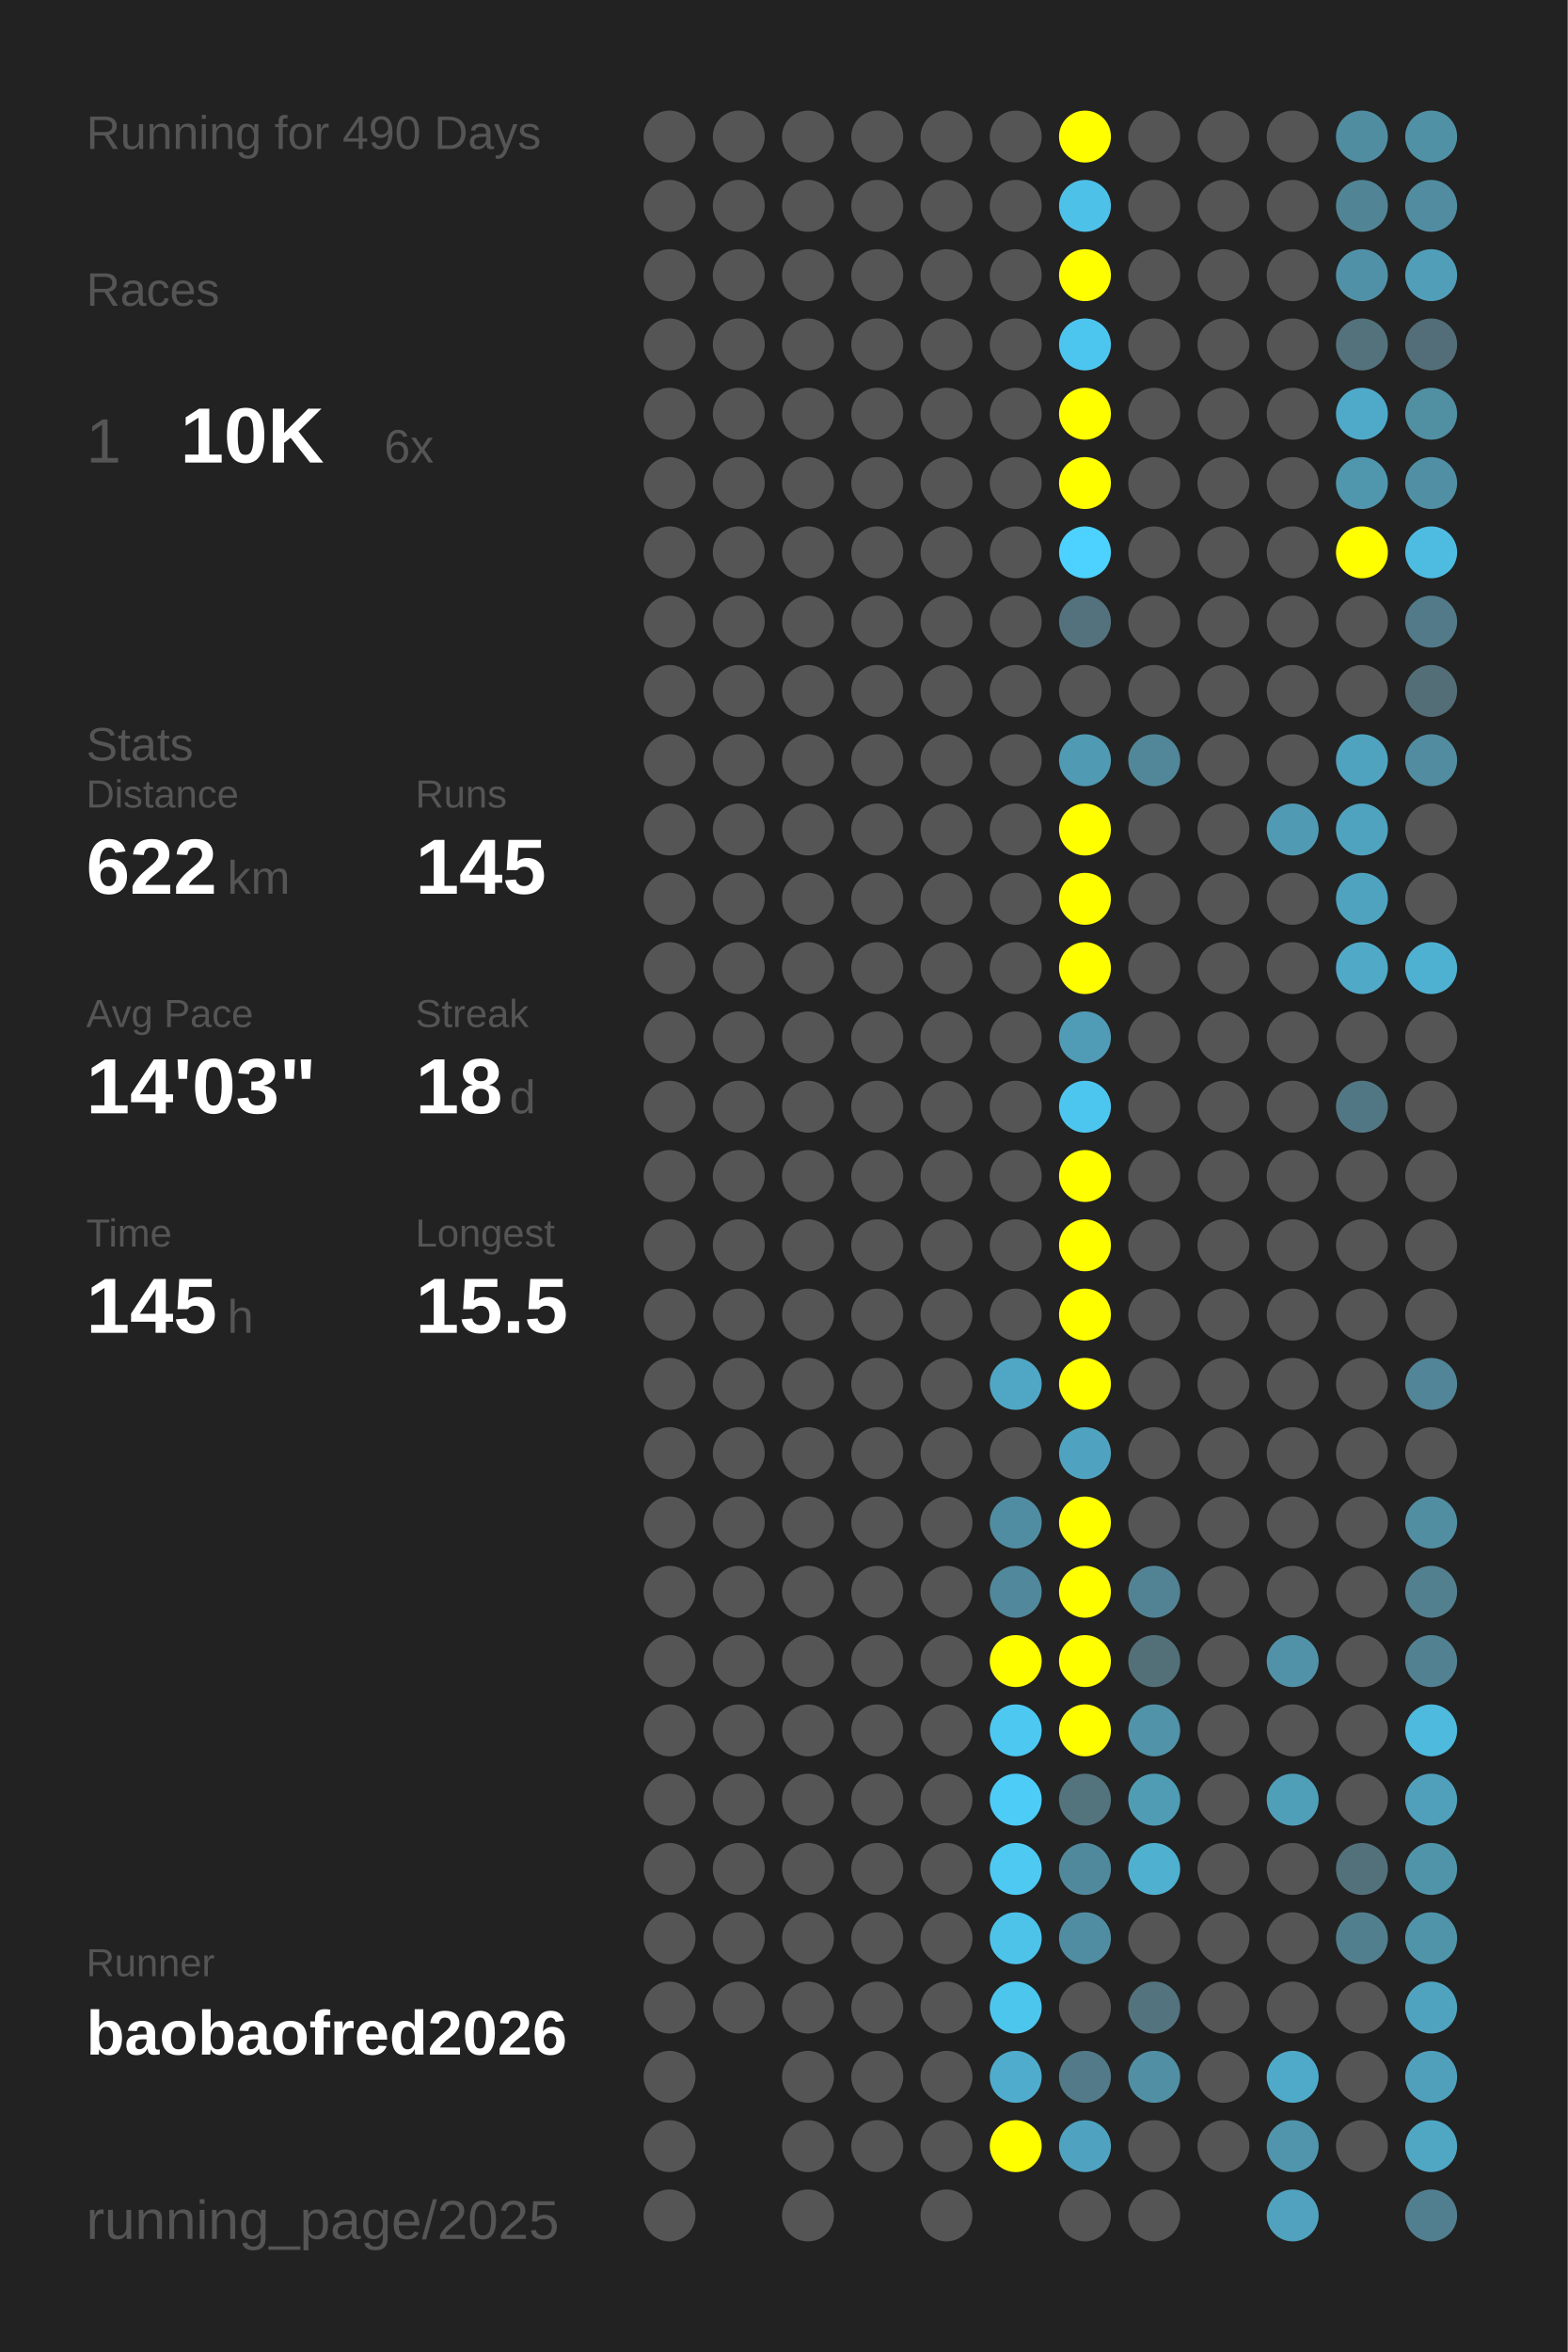
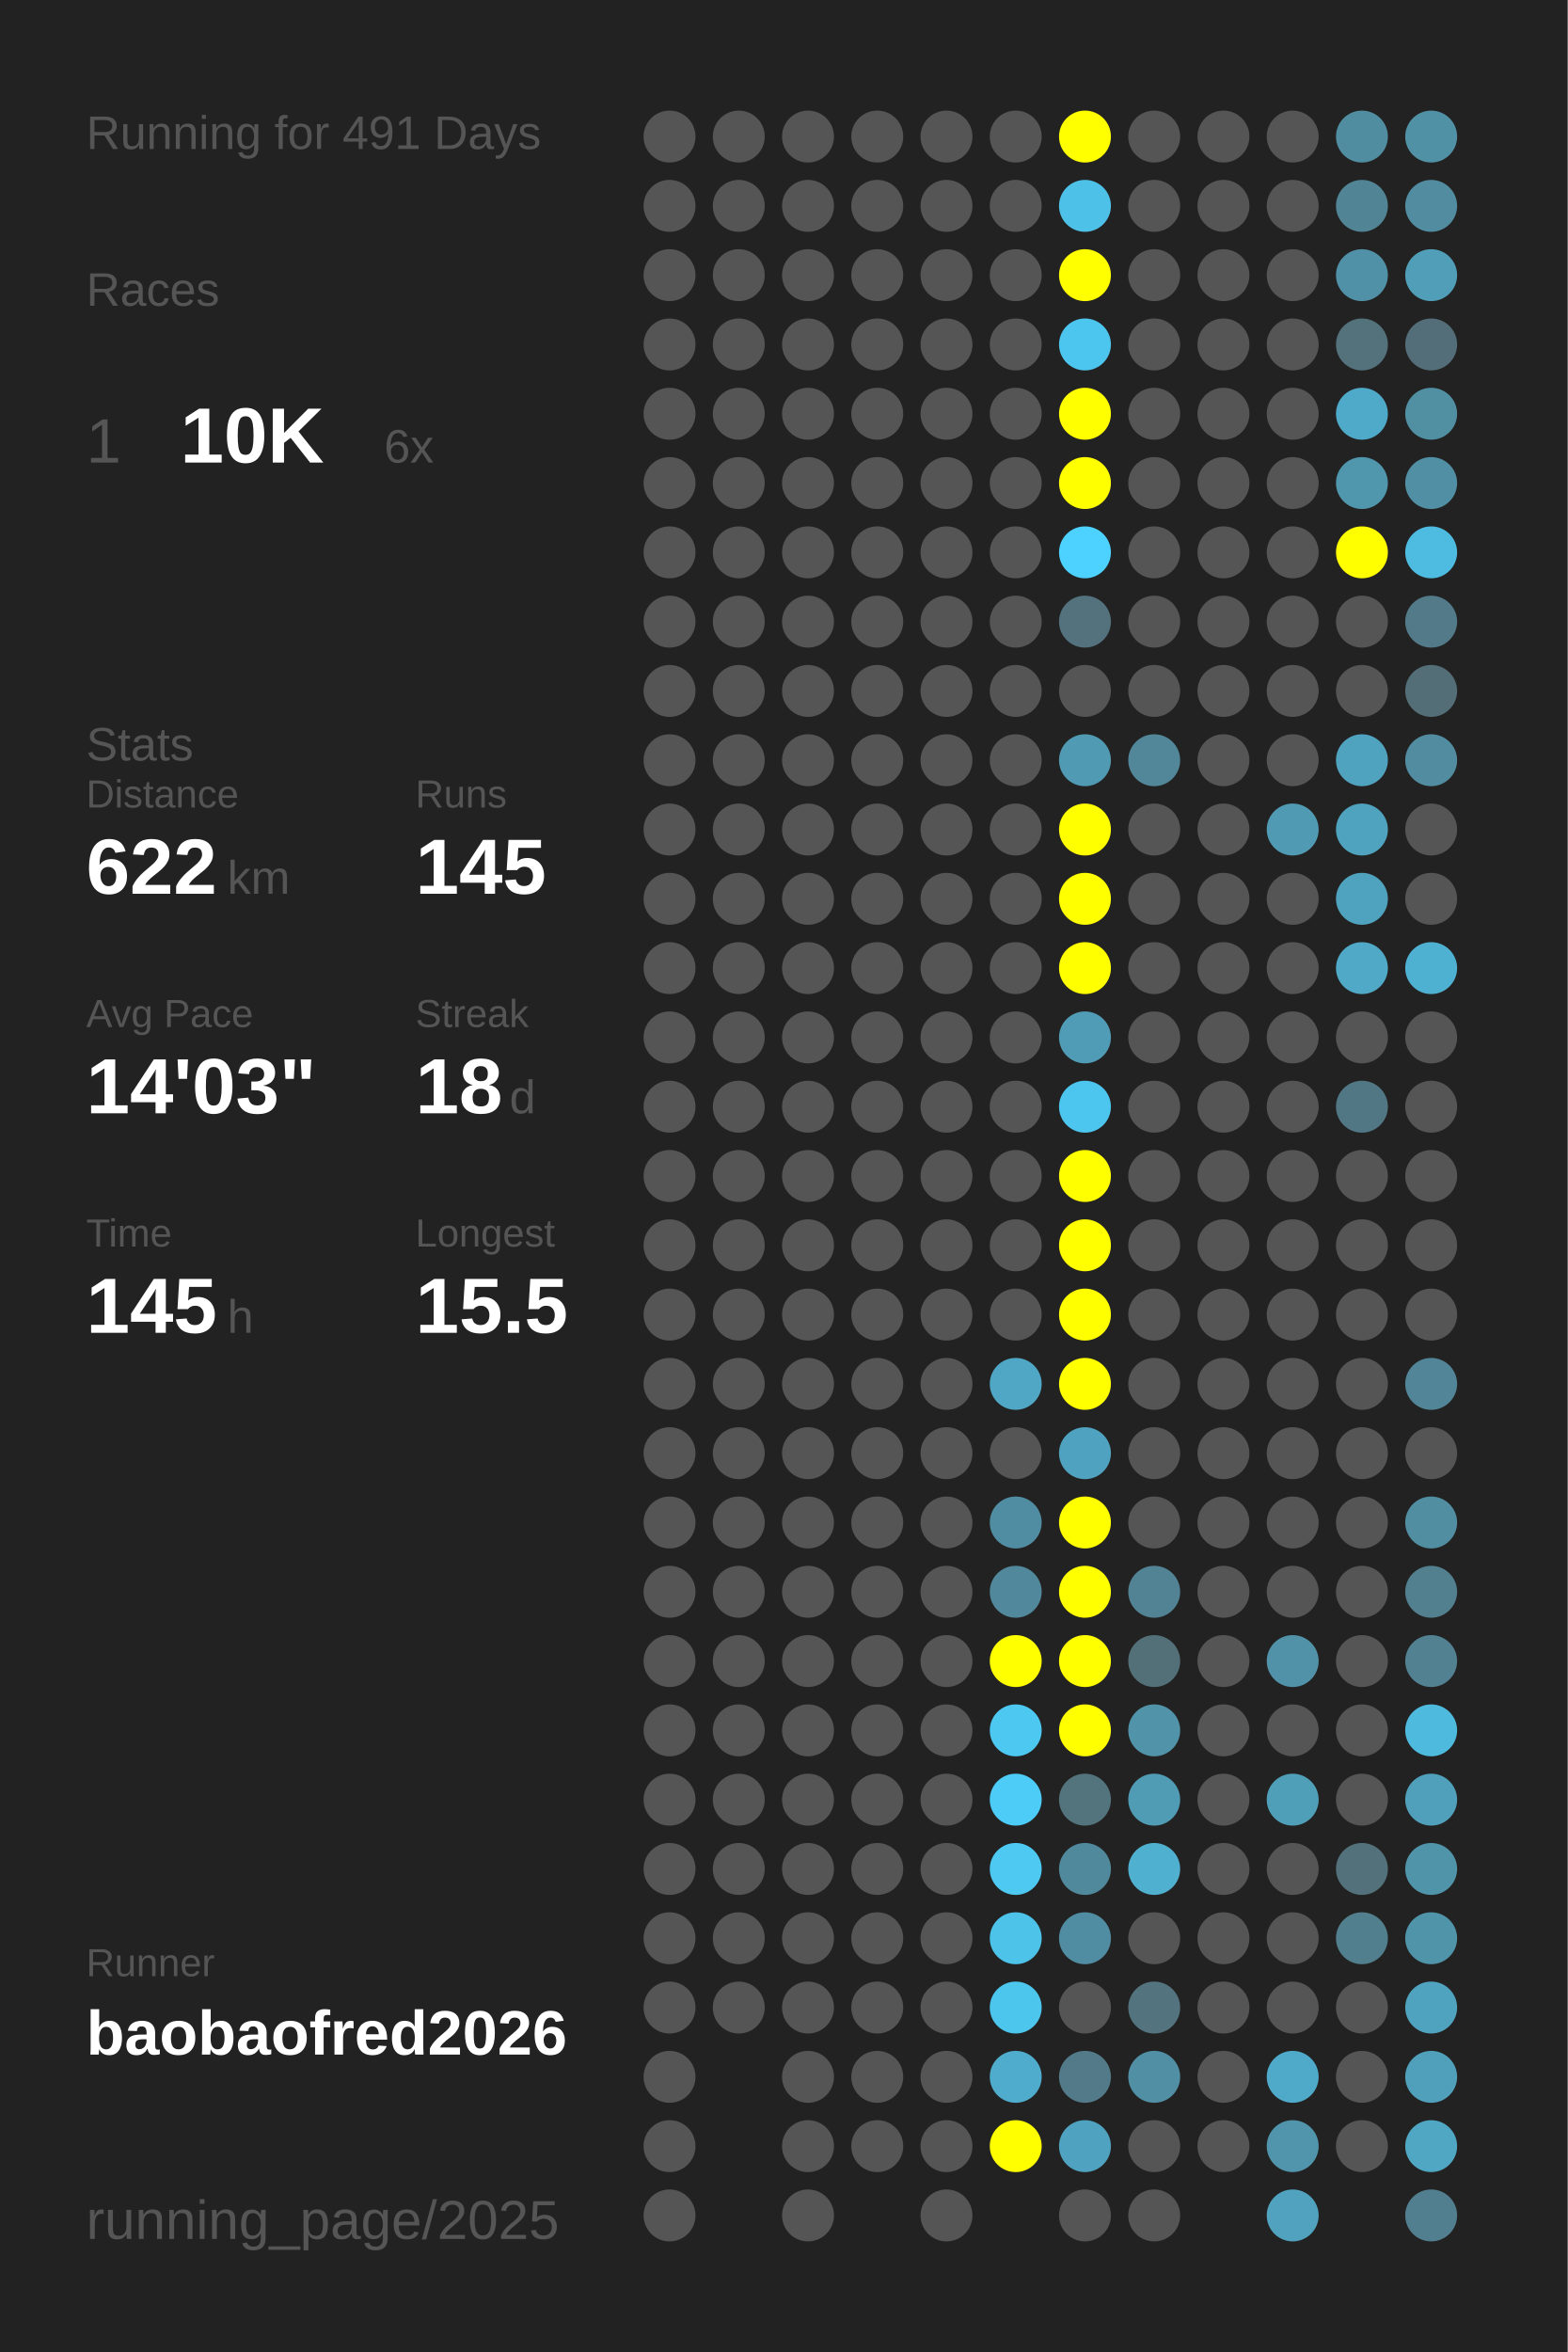
<svg xmlns="http://www.w3.org/2000/svg" baseProfile="full" height="300mm" version="1.1" viewBox="0,0,200,300" width="200mm">
  <defs />
  <rect fill="#222222" height="300" width="200" x="0" y="0" />
-   <text fill="#555555" style="font-size:6px; font-family:Arial;" x="11" y="19">Running for 490 Days</text>
+   <text fill="#555555" style="font-size:6px; font-family:Arial;" x="11" y="19">Running for 491 Days</text>
  <text fill="#555555" style="font-size:6px; font-family:Arial;" x="11" y="39">Races</text>
  <text fill="#555555" style="font-size:8px; font-family:Arial;" x="11" y="59">1</text>
  <text fill="#FFFFFF" style="font-size:10px; font-family:Arial; font-weight:bold;" x="23" y="59">10K</text>
  <text fill="#555555" style="font-size:6px; font-family:Arial;" x="49" y="59">6x</text>
  <text fill="#555555" style="font-size:6px; font-family:Arial;" x="11" y="97">Stats</text>
  <text fill="#555555" style="font-size:5px; font-family:Arial;" x="11" y="103">Distance</text>
  <text fill="#FFFFFF" style="font-size:10px; font-family:Arial; font-weight:bold;" x="11" y="114">622</text>
  <text fill="#555555" style="font-size:6px; font-family:Arial;" x="29" y="114">km</text>
  <text fill="#555555" style="font-size:5px; font-family:Arial;" x="53" y="103">Runs</text>
  <text fill="#FFFFFF" style="font-size:10px; font-family:Arial; font-weight:bold;" x="53" y="114">145</text>
  <text fill="#555555" style="font-size:5px; font-family:Arial;" x="11" y="131">Avg Pace</text>
  <text fill="#FFFFFF" style="font-size:10px; font-family:Arial; font-weight:bold;" x="11" y="142">14'03"</text>
  <text fill="#555555" style="font-size:5px; font-family:Arial;" x="53" y="131">Streak</text>
  <text fill="#FFFFFF" style="font-size:10px; font-family:Arial; font-weight:bold;" x="53" y="142">18</text>
  <text fill="#555555" style="font-size:6px; font-family:Arial;" x="65" y="142">d</text>
  <text fill="#555555" style="font-size:5px; font-family:Arial;" x="11" y="159">Time</text>
  <text fill="#FFFFFF" style="font-size:10px; font-family:Arial; font-weight:bold;" x="11" y="170">145</text>
  <text fill="#555555" style="font-size:6px; font-family:Arial;" x="29" y="170">h</text>
  <text fill="#555555" style="font-size:5px; font-family:Arial;" x="53" y="159">Longest</text>
  <text fill="#FFFFFF" style="font-size:10px; font-family:Arial; font-weight:bold;" x="53" y="170">15.5</text>
  <text fill="#555555" style="font-size:5px; font-family:Arial;" x="11" y="252.065">Runner</text>
  <text fill="#FFFFFF" style="font-size:8px; font-family:Arial; font-weight:bold;" x="11" y="262.065">baobaofred2026</text>
  <text fill="#555555" style="font-size:7px; font-family:Arial;" x="11" y="285.581">running_page/2025</text>
  <circle cx="85.417" cy="17.419" fill="#555555" r="3.312" />
  <circle cx="85.417" cy="26.258" fill="#555555" r="3.312" />
  <circle cx="85.417" cy="35.097" fill="#555555" r="3.312" />
  <circle cx="85.417" cy="43.935" fill="#555555" r="3.312" />
  <circle cx="85.417" cy="52.774" fill="#555555" r="3.312" />
  <circle cx="85.417" cy="61.613" fill="#555555" r="3.312" />
  <circle cx="85.417" cy="70.452" fill="#555555" r="3.312" />
  <circle cx="85.417" cy="79.29" fill="#555555" r="3.312" />
  <circle cx="85.417" cy="88.129" fill="#555555" r="3.312" />
  <circle cx="85.417" cy="96.968" fill="#555555" r="3.312" />
  <circle cx="85.417" cy="105.806" fill="#555555" r="3.312" />
  <circle cx="85.417" cy="114.645" fill="#555555" r="3.312" />
  <circle cx="85.417" cy="123.484" fill="#555555" r="3.312" />
  <circle cx="85.417" cy="132.323" fill="#555555" r="3.312" />
  <circle cx="85.417" cy="141.161" fill="#555555" r="3.312" />
  <circle cx="85.417" cy="150" fill="#555555" r="3.312" />
  <circle cx="85.417" cy="158.839" fill="#555555" r="3.312" />
  <circle cx="85.417" cy="167.677" fill="#555555" r="3.312" />
  <circle cx="85.417" cy="176.516" fill="#555555" r="3.312" />
  <circle cx="85.417" cy="185.355" fill="#555555" r="3.312" />
  <circle cx="85.417" cy="194.194" fill="#555555" r="3.312" />
  <circle cx="85.417" cy="203.032" fill="#555555" r="3.312" />
  <circle cx="85.417" cy="211.871" fill="#555555" r="3.312" />
  <circle cx="85.417" cy="220.71" fill="#555555" r="3.312" />
  <circle cx="85.417" cy="229.548" fill="#555555" r="3.312" />
  <circle cx="85.417" cy="238.387" fill="#555555" r="3.312" />
  <circle cx="85.417" cy="247.226" fill="#555555" r="3.312" />
  <circle cx="85.417" cy="256.065" fill="#555555" r="3.312" />
  <circle cx="85.417" cy="264.903" fill="#555555" r="3.312" />
  <circle cx="85.417" cy="273.742" fill="#555555" r="3.312" />
  <circle cx="85.417" cy="282.581" fill="#555555" r="3.312" />
  <circle cx="94.25" cy="17.419" fill="#555555" r="3.312" />
  <circle cx="94.25" cy="26.258" fill="#555555" r="3.312" />
  <circle cx="94.25" cy="35.097" fill="#555555" r="3.312" />
  <circle cx="94.25" cy="43.935" fill="#555555" r="3.312" />
  <circle cx="94.25" cy="52.774" fill="#555555" r="3.312" />
  <circle cx="94.25" cy="61.613" fill="#555555" r="3.312" />
  <circle cx="94.25" cy="70.452" fill="#555555" r="3.312" />
  <circle cx="94.25" cy="79.29" fill="#555555" r="3.312" />
  <circle cx="94.25" cy="88.129" fill="#555555" r="3.312" />
  <circle cx="94.25" cy="96.968" fill="#555555" r="3.312" />
  <circle cx="94.25" cy="105.806" fill="#555555" r="3.312" />
  <circle cx="94.25" cy="114.645" fill="#555555" r="3.312" />
  <circle cx="94.25" cy="123.484" fill="#555555" r="3.312" />
  <circle cx="94.25" cy="132.323" fill="#555555" r="3.312" />
  <circle cx="94.25" cy="141.161" fill="#555555" r="3.312" />
  <circle cx="94.25" cy="150" fill="#555555" r="3.312" />
  <circle cx="94.25" cy="158.839" fill="#555555" r="3.312" />
  <circle cx="94.25" cy="167.677" fill="#555555" r="3.312" />
  <circle cx="94.25" cy="176.516" fill="#555555" r="3.312" />
  <circle cx="94.25" cy="185.355" fill="#555555" r="3.312" />
  <circle cx="94.25" cy="194.194" fill="#555555" r="3.312" />
  <circle cx="94.25" cy="203.032" fill="#555555" r="3.312" />
  <circle cx="94.25" cy="211.871" fill="#555555" r="3.312" />
  <circle cx="94.25" cy="220.71" fill="#555555" r="3.312" />
  <circle cx="94.25" cy="229.548" fill="#555555" r="3.312" />
  <circle cx="94.25" cy="238.387" fill="#555555" r="3.312" />
  <circle cx="94.25" cy="247.226" fill="#555555" r="3.312" />
  <circle cx="94.25" cy="256.065" fill="#555555" r="3.312" />
  <circle cx="103.083" cy="17.419" fill="#555555" r="3.312" />
  <circle cx="103.083" cy="26.258" fill="#555555" r="3.312" />
  <circle cx="103.083" cy="35.097" fill="#555555" r="3.312" />
  <circle cx="103.083" cy="43.935" fill="#555555" r="3.312" />
  <circle cx="103.083" cy="52.774" fill="#555555" r="3.312" />
  <circle cx="103.083" cy="61.613" fill="#555555" r="3.312" />
  <circle cx="103.083" cy="70.452" fill="#555555" r="3.312" />
  <circle cx="103.083" cy="79.29" fill="#555555" r="3.312" />
  <circle cx="103.083" cy="88.129" fill="#555555" r="3.312" />
  <circle cx="103.083" cy="96.968" fill="#555555" r="3.312" />
  <circle cx="103.083" cy="105.806" fill="#555555" r="3.312" />
  <circle cx="103.083" cy="114.645" fill="#555555" r="3.312" />
  <circle cx="103.083" cy="123.484" fill="#555555" r="3.312" />
  <circle cx="103.083" cy="132.323" fill="#555555" r="3.312" />
  <circle cx="103.083" cy="141.161" fill="#555555" r="3.312" />
  <circle cx="103.083" cy="150" fill="#555555" r="3.312" />
  <circle cx="103.083" cy="158.839" fill="#555555" r="3.312" />
  <circle cx="103.083" cy="167.677" fill="#555555" r="3.312" />
  <circle cx="103.083" cy="176.516" fill="#555555" r="3.312" />
  <circle cx="103.083" cy="185.355" fill="#555555" r="3.312" />
  <circle cx="103.083" cy="194.194" fill="#555555" r="3.312" />
  <circle cx="103.083" cy="203.032" fill="#555555" r="3.312" />
  <circle cx="103.083" cy="211.871" fill="#555555" r="3.312" />
  <circle cx="103.083" cy="220.71" fill="#555555" r="3.312" />
  <circle cx="103.083" cy="229.548" fill="#555555" r="3.312" />
  <circle cx="103.083" cy="238.387" fill="#555555" r="3.312" />
  <circle cx="103.083" cy="247.226" fill="#555555" r="3.312" />
  <circle cx="103.083" cy="256.065" fill="#555555" r="3.312" />
  <circle cx="103.083" cy="264.903" fill="#555555" r="3.312" />
  <circle cx="103.083" cy="273.742" fill="#555555" r="3.312" />
  <circle cx="103.083" cy="282.581" fill="#555555" r="3.312" />
  <circle cx="111.917" cy="17.419" fill="#555555" r="3.312" />
  <circle cx="111.917" cy="26.258" fill="#555555" r="3.312" />
  <circle cx="111.917" cy="35.097" fill="#555555" r="3.312" />
  <circle cx="111.917" cy="43.935" fill="#555555" r="3.312" />
  <circle cx="111.917" cy="52.774" fill="#555555" r="3.312" />
  <circle cx="111.917" cy="61.613" fill="#555555" r="3.312" />
  <circle cx="111.917" cy="70.452" fill="#555555" r="3.312" />
  <circle cx="111.917" cy="79.29" fill="#555555" r="3.312" />
  <circle cx="111.917" cy="88.129" fill="#555555" r="3.312" />
  <circle cx="111.917" cy="96.968" fill="#555555" r="3.312" />
  <circle cx="111.917" cy="105.806" fill="#555555" r="3.312" />
  <circle cx="111.917" cy="114.645" fill="#555555" r="3.312" />
  <circle cx="111.917" cy="123.484" fill="#555555" r="3.312" />
  <circle cx="111.917" cy="132.323" fill="#555555" r="3.312" />
  <circle cx="111.917" cy="141.161" fill="#555555" r="3.312" />
  <circle cx="111.917" cy="150" fill="#555555" r="3.312" />
  <circle cx="111.917" cy="158.839" fill="#555555" r="3.312" />
  <circle cx="111.917" cy="167.677" fill="#555555" r="3.312" />
  <circle cx="111.917" cy="176.516" fill="#555555" r="3.312" />
  <circle cx="111.917" cy="185.355" fill="#555555" r="3.312" />
  <circle cx="111.917" cy="194.194" fill="#555555" r="3.312" />
  <circle cx="111.917" cy="203.032" fill="#555555" r="3.312" />
  <circle cx="111.917" cy="211.871" fill="#555555" r="3.312" />
  <circle cx="111.917" cy="220.71" fill="#555555" r="3.312" />
  <circle cx="111.917" cy="229.548" fill="#555555" r="3.312" />
  <circle cx="111.917" cy="238.387" fill="#555555" r="3.312" />
  <circle cx="111.917" cy="247.226" fill="#555555" r="3.312" />
  <circle cx="111.917" cy="256.065" fill="#555555" r="3.312" />
  <circle cx="111.917" cy="264.903" fill="#555555" r="3.312" />
  <circle cx="111.917" cy="273.742" fill="#555555" r="3.312" />
  <circle cx="120.75" cy="17.419" fill="#555555" r="3.312" />
  <circle cx="120.75" cy="26.258" fill="#555555" r="3.312" />
  <circle cx="120.75" cy="35.097" fill="#555555" r="3.312" />
  <circle cx="120.75" cy="43.935" fill="#555555" r="3.312" />
  <circle cx="120.75" cy="52.774" fill="#555555" r="3.312" />
  <circle cx="120.75" cy="61.613" fill="#555555" r="3.312" />
  <circle cx="120.75" cy="70.452" fill="#555555" r="3.312" />
  <circle cx="120.75" cy="79.29" fill="#555555" r="3.312" />
  <circle cx="120.75" cy="88.129" fill="#555555" r="3.312" />
  <circle cx="120.75" cy="96.968" fill="#555555" r="3.312" />
  <circle cx="120.75" cy="105.806" fill="#555555" r="3.312" />
  <circle cx="120.75" cy="114.645" fill="#555555" r="3.312" />
  <circle cx="120.75" cy="123.484" fill="#555555" r="3.312" />
  <circle cx="120.75" cy="132.323" fill="#555555" r="3.312" />
  <circle cx="120.75" cy="141.161" fill="#555555" r="3.312" />
  <circle cx="120.75" cy="150" fill="#555555" r="3.312" />
  <circle cx="120.75" cy="158.839" fill="#555555" r="3.312" />
  <circle cx="120.75" cy="167.677" fill="#555555" r="3.312" />
  <circle cx="120.75" cy="176.516" fill="#555555" r="3.312" />
  <circle cx="120.75" cy="185.355" fill="#555555" r="3.312" />
  <circle cx="120.75" cy="194.194" fill="#555555" r="3.312" />
  <circle cx="120.75" cy="203.032" fill="#555555" r="3.312" />
  <circle cx="120.75" cy="211.871" fill="#555555" r="3.312" />
  <circle cx="120.75" cy="220.71" fill="#555555" r="3.312" />
  <circle cx="120.75" cy="229.548" fill="#555555" r="3.312" />
  <circle cx="120.75" cy="238.387" fill="#555555" r="3.312" />
  <circle cx="120.75" cy="247.226" fill="#555555" r="3.312" />
  <circle cx="120.75" cy="256.065" fill="#555555" r="3.312" />
  <circle cx="120.75" cy="264.903" fill="#555555" r="3.312" />
  <circle cx="120.75" cy="273.742" fill="#555555" r="3.312" />
  <circle cx="120.75" cy="282.581" fill="#555555" r="3.312" />
  <circle cx="129.583" cy="17.419" fill="#555555" r="3.312" />
  <circle cx="129.583" cy="26.258" fill="#555555" r="3.312" />
  <circle cx="129.583" cy="35.097" fill="#555555" r="3.312" />
  <circle cx="129.583" cy="43.935" fill="#555555" r="3.312" />
  <circle cx="129.583" cy="52.774" fill="#555555" r="3.312" />
  <circle cx="129.583" cy="61.613" fill="#555555" r="3.312" />
  <circle cx="129.583" cy="70.452" fill="#555555" r="3.312" />
  <circle cx="129.583" cy="79.29" fill="#555555" r="3.312" />
  <circle cx="129.583" cy="88.129" fill="#555555" r="3.312" />
  <circle cx="129.583" cy="96.968" fill="#555555" r="3.312" />
  <circle cx="129.583" cy="105.806" fill="#555555" r="3.312" />
  <circle cx="129.583" cy="114.645" fill="#555555" r="3.312" />
  <circle cx="129.583" cy="123.484" fill="#555555" r="3.312" />
  <circle cx="129.583" cy="132.323" fill="#555555" r="3.312" />
  <circle cx="129.583" cy="141.161" fill="#555555" r="3.312" />
  <circle cx="129.583" cy="150" fill="#555555" r="3.312" />
  <circle cx="129.583" cy="158.839" fill="#555555" r="3.312" />
  <circle cx="129.583" cy="167.677" fill="#555555" r="3.312" />
  <circle cx="129.583" cy="176.516" fill="#4fa7c5" r="3.312" />
  <circle cx="129.583" cy="185.355" fill="#555555" r="3.312" />
  <circle cx="129.583" cy="194.194" fill="#518da2" r="3.312" />
  <circle cx="129.583" cy="203.032" fill="#51889b" r="3.312" />
  <circle cx="129.583" cy="211.871" fill="#FFFF00" r="3.312" />
  <circle cx="129.583" cy="220.71" fill="#4dc8f1" r="3.312" />
  <circle cx="129.583" cy="229.548" fill="#4dccf7" r="3.312" />
  <circle cx="129.583" cy="238.387" fill="#4dc9f2" r="3.312" />
  <circle cx="129.583" cy="247.226" fill="#4dc3ea" r="3.312" />
  <circle cx="129.583" cy="256.065" fill="#4dc6ee" r="3.312" />
  <circle cx="129.583" cy="264.903" fill="#4faccc" r="3.312" />
  <circle cx="129.583" cy="273.742" fill="#FFFF00" r="3.312" />
  <circle cx="138.417" cy="17.419" fill="#FFFF00" r="3.312" />
  <circle cx="138.417" cy="26.258" fill="#4ec1e8" r="3.312" />
  <circle cx="138.417" cy="35.097" fill="#FFFF00" r="3.312" />
  <circle cx="138.417" cy="43.935" fill="#4dc6ef" r="3.312" />
  <circle cx="138.417" cy="52.774" fill="#FFFF00" r="3.312" />
  <circle cx="138.417" cy="61.613" fill="#FFFF00" r="3.312" />
  <circle cx="138.417" cy="70.452" fill="#4dd1fe" r="3.312" />
  <circle cx="138.417" cy="79.29" fill="#53727d" r="3.312" />
  <circle cx="138.417" cy="88.129" fill="#555555" r="3.312" />
  <circle cx="138.417" cy="96.968" fill="#509ab3" r="3.312" />
  <circle cx="138.417" cy="105.806" fill="#FFFF00" r="3.312" />
  <circle cx="138.417" cy="114.645" fill="#FFFF00" r="3.312" />
  <circle cx="138.417" cy="123.484" fill="#FFFF00" r="3.312" />
  <circle cx="138.417" cy="132.323" fill="#509bb5" r="3.312" />
  <circle cx="138.417" cy="141.161" fill="#4dc6ef" r="3.312" />
  <circle cx="138.417" cy="150" fill="#FFFF00" r="3.312" />
  <circle cx="138.417" cy="158.839" fill="#FFFF00" r="3.312" />
  <circle cx="138.417" cy="167.677" fill="#FFFF00" r="3.312" />
  <circle cx="138.417" cy="176.516" fill="#FFFF00" r="3.312" />
  <circle cx="138.417" cy="185.355" fill="#4fa3c0" r="3.312" />
  <circle cx="138.417" cy="194.194" fill="#FFFF00" r="3.312" />
  <circle cx="138.417" cy="203.032" fill="#FFFF00" r="3.312" />
  <circle cx="138.417" cy="211.871" fill="#FFFF00" r="3.312" />
  <circle cx="138.417" cy="220.71" fill="#FFFF00" r="3.312" />
  <circle cx="138.417" cy="229.548" fill="#53737d" r="3.312" />
  <circle cx="138.417" cy="238.387" fill="#51899c" r="3.312" />
  <circle cx="138.417" cy="247.226" fill="#518da2" r="3.312" />
  <circle cx="138.417" cy="256.065" fill="#555555" r="3.312" />
  <circle cx="138.417" cy="264.903" fill="#527a88" r="3.312" />
  <circle cx="138.417" cy="273.742" fill="#4fa3c0" r="3.312" />
  <circle cx="138.417" cy="282.581" fill="#555555" r="3.312" />
  <circle cx="147.25" cy="17.419" fill="#555555" r="3.312" />
  <circle cx="147.25" cy="26.258" fill="#555555" r="3.312" />
  <circle cx="147.25" cy="35.097" fill="#555555" r="3.312" />
  <circle cx="147.25" cy="43.935" fill="#555555" r="3.312" />
  <circle cx="147.25" cy="52.774" fill="#555555" r="3.312" />
  <circle cx="147.25" cy="61.613" fill="#555555" r="3.312" />
  <circle cx="147.25" cy="70.452" fill="#555555" r="3.312" />
  <circle cx="147.25" cy="79.29" fill="#555555" r="3.312" />
  <circle cx="147.25" cy="88.129" fill="#555555" r="3.312" />
  <circle cx="147.25" cy="96.968" fill="#518799" r="3.312" />
  <circle cx="147.25" cy="105.806" fill="#555555" r="3.312" />
  <circle cx="147.25" cy="114.645" fill="#555555" r="3.312" />
  <circle cx="147.25" cy="123.484" fill="#555555" r="3.312" />
  <circle cx="147.25" cy="132.323" fill="#555555" r="3.312" />
  <circle cx="147.25" cy="141.161" fill="#555555" r="3.312" />
  <circle cx="147.25" cy="150" fill="#555555" r="3.312" />
  <circle cx="147.25" cy="158.839" fill="#555555" r="3.312" />
  <circle cx="147.25" cy="167.677" fill="#555555" r="3.312" />
  <circle cx="147.25" cy="176.516" fill="#555555" r="3.312" />
  <circle cx="147.25" cy="185.355" fill="#555555" r="3.312" />
  <circle cx="147.25" cy="194.194" fill="#555555" r="3.312" />
  <circle cx="147.25" cy="203.032" fill="#528394" r="3.312" />
  <circle cx="147.25" cy="211.871" fill="#537079" r="3.312" />
  <circle cx="147.25" cy="220.71" fill="#5193a9" r="3.312" />
  <circle cx="147.25" cy="229.548" fill="#509cb5" r="3.312" />
  <circle cx="147.25" cy="238.387" fill="#4fb0d0" r="3.312" />
  <circle cx="147.25" cy="247.226" fill="#555555" r="3.312" />
  <circle cx="147.25" cy="256.065" fill="#53737e" r="3.312" />
  <circle cx="147.25" cy="264.903" fill="#518fa4" r="3.312" />
  <circle cx="147.25" cy="273.742" fill="#555555" r="3.312" />
  <circle cx="147.25" cy="282.581" fill="#555555" r="3.312" />
  <circle cx="156.083" cy="17.419" fill="#555555" r="3.312" />
  <circle cx="156.083" cy="26.258" fill="#555555" r="3.312" />
  <circle cx="156.083" cy="35.097" fill="#555555" r="3.312" />
  <circle cx="156.083" cy="43.935" fill="#555555" r="3.312" />
  <circle cx="156.083" cy="52.774" fill="#555555" r="3.312" />
  <circle cx="156.083" cy="61.613" fill="#555555" r="3.312" />
  <circle cx="156.083" cy="70.452" fill="#555555" r="3.312" />
  <circle cx="156.083" cy="79.29" fill="#555555" r="3.312" />
  <circle cx="156.083" cy="88.129" fill="#555555" r="3.312" />
  <circle cx="156.083" cy="96.968" fill="#555555" r="3.312" />
  <circle cx="156.083" cy="105.806" fill="#555555" r="3.312" />
  <circle cx="156.083" cy="114.645" fill="#555555" r="3.312" />
  <circle cx="156.083" cy="123.484" fill="#555555" r="3.312" />
  <circle cx="156.083" cy="132.323" fill="#555555" r="3.312" />
  <circle cx="156.083" cy="141.161" fill="#555555" r="3.312" />
  <circle cx="156.083" cy="150" fill="#555555" r="3.312" />
  <circle cx="156.083" cy="158.839" fill="#555555" r="3.312" />
  <circle cx="156.083" cy="167.677" fill="#555555" r="3.312" />
  <circle cx="156.083" cy="176.516" fill="#555555" r="3.312" />
  <circle cx="156.083" cy="185.355" fill="#555555" r="3.312" />
  <circle cx="156.083" cy="194.194" fill="#555555" r="3.312" />
  <circle cx="156.083" cy="203.032" fill="#555555" r="3.312" />
  <circle cx="156.083" cy="211.871" fill="#555555" r="3.312" />
  <circle cx="156.083" cy="220.71" fill="#555555" r="3.312" />
  <circle cx="156.083" cy="229.548" fill="#555555" r="3.312" />
  <circle cx="156.083" cy="238.387" fill="#555555" r="3.312" />
  <circle cx="156.083" cy="247.226" fill="#555555" r="3.312" />
  <circle cx="156.083" cy="256.065" fill="#555555" r="3.312" />
  <circle cx="156.083" cy="264.903" fill="#555555" r="3.312" />
  <circle cx="156.083" cy="273.742" fill="#555555" r="3.312" />
  <circle cx="164.917" cy="17.419" fill="#555555" r="3.312" />
  <circle cx="164.917" cy="26.258" fill="#555555" r="3.312" />
  <circle cx="164.917" cy="35.097" fill="#555555" r="3.312" />
  <circle cx="164.917" cy="43.935" fill="#555555" r="3.312" />
  <circle cx="164.917" cy="52.774" fill="#555555" r="3.312" />
  <circle cx="164.917" cy="61.613" fill="#555555" r="3.312" />
  <circle cx="164.917" cy="70.452" fill="#555555" r="3.312" />
  <circle cx="164.917" cy="79.29" fill="#555555" r="3.312" />
  <circle cx="164.917" cy="88.129" fill="#555555" r="3.312" />
  <circle cx="164.917" cy="96.968" fill="#555555" r="3.312" />
  <circle cx="164.917" cy="105.806" fill="#509ab3" r="3.312" />
  <circle cx="164.917" cy="114.645" fill="#555555" r="3.312" />
  <circle cx="164.917" cy="123.484" fill="#555555" r="3.312" />
  <circle cx="164.917" cy="132.323" fill="#555555" r="3.312" />
  <circle cx="164.917" cy="141.161" fill="#555555" r="3.312" />
  <circle cx="164.917" cy="150" fill="#555555" r="3.312" />
  <circle cx="164.917" cy="158.839" fill="#555555" r="3.312" />
  <circle cx="164.917" cy="167.677" fill="#555555" r="3.312" />
  <circle cx="164.917" cy="176.516" fill="#555555" r="3.312" />
  <circle cx="164.917" cy="185.355" fill="#555555" r="3.312" />
  <circle cx="164.917" cy="194.194" fill="#555555" r="3.312" />
  <circle cx="164.917" cy="203.032" fill="#555555" r="3.312" />
  <circle cx="164.917" cy="211.871" fill="#5192a8" r="3.312" />
  <circle cx="164.917" cy="220.71" fill="#555555" r="3.312" />
  <circle cx="164.917" cy="229.548" fill="#509fb9" r="3.312" />
  <circle cx="164.917" cy="238.387" fill="#555555" r="3.312" />
  <circle cx="164.917" cy="247.226" fill="#555555" r="3.312" />
  <circle cx="164.917" cy="256.065" fill="#555555" r="3.312" />
  <circle cx="164.917" cy="264.903" fill="#4faac9" r="3.312" />
  <circle cx="164.917" cy="273.742" fill="#5095ac" r="3.312" />
  <circle cx="164.917" cy="282.581" fill="#50a2be" r="3.312" />
  <circle cx="173.75" cy="17.419" fill="#518da1" r="3.312" />
  <circle cx="173.75" cy="26.258" fill="#518495" r="3.312" />
  <circle cx="173.75" cy="35.097" fill="#5191a7" r="3.312" />
  <circle cx="173.75" cy="43.935" fill="#53727c" r="3.312" />
  <circle cx="173.75" cy="52.774" fill="#4faac9" r="3.312" />
  <circle cx="173.75" cy="61.613" fill="#5096ad" r="3.312" />
  <circle cx="173.75" cy="70.452" fill="#FFFF00" r="3.312" />
  <circle cx="173.75" cy="79.29" fill="#555555" r="3.312" />
  <circle cx="173.75" cy="88.129" fill="#555555" r="3.312" />
  <circle cx="173.75" cy="96.968" fill="#50a3bf" r="3.312" />
  <circle cx="173.75" cy="105.806" fill="#4fa3bf" r="3.312" />
  <circle cx="173.75" cy="114.645" fill="#4fa3bf" r="3.312" />
  <circle cx="173.75" cy="123.484" fill="#4fa9c7" r="3.312" />
  <circle cx="173.75" cy="132.323" fill="#555555" r="3.312" />
  <circle cx="173.75" cy="141.161" fill="#527784" r="3.312" />
  <circle cx="173.75" cy="150" fill="#555555" r="3.312" />
  <circle cx="173.75" cy="158.839" fill="#555555" r="3.312" />
  <circle cx="173.75" cy="167.677" fill="#555555" r="3.312" />
  <circle cx="173.75" cy="176.516" fill="#555555" r="3.312" />
  <circle cx="173.75" cy="185.355" fill="#555555" r="3.312" />
  <circle cx="173.75" cy="194.194" fill="#555555" r="3.312" />
  <circle cx="173.75" cy="203.032" fill="#555555" r="3.312" />
  <circle cx="173.75" cy="211.871" fill="#555555" r="3.312" />
  <circle cx="173.75" cy="220.71" fill="#555555" r="3.312" />
  <circle cx="173.75" cy="229.548" fill="#555555" r="3.312" />
  <circle cx="173.75" cy="238.387" fill="#53717b" r="3.312" />
  <circle cx="173.75" cy="247.226" fill="#527f8e" r="3.312" />
  <circle cx="173.75" cy="256.065" fill="#555555" r="3.312" />
  <circle cx="173.75" cy="264.903" fill="#555555" r="3.312" />
  <circle cx="173.75" cy="273.742" fill="#555555" r="3.312" />
  <circle cx="182.583" cy="17.419" fill="#5191a6" r="3.312" />
  <circle cx="182.583" cy="26.258" fill="#518ca0" r="3.312" />
  <circle cx="182.583" cy="35.097" fill="#509eb8" r="3.312" />
  <circle cx="182.583" cy="43.935" fill="#536e78" r="3.312" />
  <circle cx="182.583" cy="52.774" fill="#518fa3" r="3.312" />
  <circle cx="182.583" cy="61.613" fill="#518fa4" r="3.312" />
  <circle cx="182.583" cy="70.452" fill="#4ebce1" r="3.312" />
  <circle cx="182.583" cy="79.29" fill="#527a88" r="3.312" />
  <circle cx="182.583" cy="88.129" fill="#536e77" r="3.312" />
  <circle cx="182.583" cy="96.968" fill="#518ca0" r="3.312" />
  <circle cx="182.583" cy="105.806" fill="#555555" r="3.312" />
  <circle cx="182.583" cy="114.645" fill="#555555" r="3.312" />
  <circle cx="182.583" cy="123.484" fill="#4fb1d2" r="3.312" />
  <circle cx="182.583" cy="132.323" fill="#555555" r="3.312" />
  <circle cx="182.583" cy="141.161" fill="#555555" r="3.312" />
  <circle cx="182.583" cy="150" fill="#555555" r="3.312" />
  <circle cx="182.583" cy="158.839" fill="#555555" r="3.312" />
  <circle cx="182.583" cy="167.677" fill="#555555" r="3.312" />
  <circle cx="182.583" cy="176.516" fill="#518597" r="3.312" />
  <circle cx="182.583" cy="185.355" fill="#555555" r="3.312" />
  <circle cx="182.583" cy="194.194" fill="#518ea2" r="3.312" />
  <circle cx="182.583" cy="203.032" fill="#52808f" r="3.312" />
  <circle cx="182.583" cy="211.871" fill="#528191" r="3.312" />
  <circle cx="182.583" cy="220.71" fill="#4ebade" r="3.312" />
  <circle cx="182.583" cy="229.548" fill="#50a0bc" r="3.312" />
  <circle cx="182.583" cy="238.387" fill="#5094aa" r="3.312" />
  <circle cx="182.583" cy="247.226" fill="#5094aa" r="3.312" />
  <circle cx="182.583" cy="256.065" fill="#4fa3bf" r="3.312" />
  <circle cx="182.583" cy="264.903" fill="#50a0bc" r="3.312" />
  <circle cx="182.583" cy="273.742" fill="#4fa7c4" r="3.312" />
  <circle cx="182.583" cy="282.581" fill="#527f8f" r="3.312" />
</svg>
